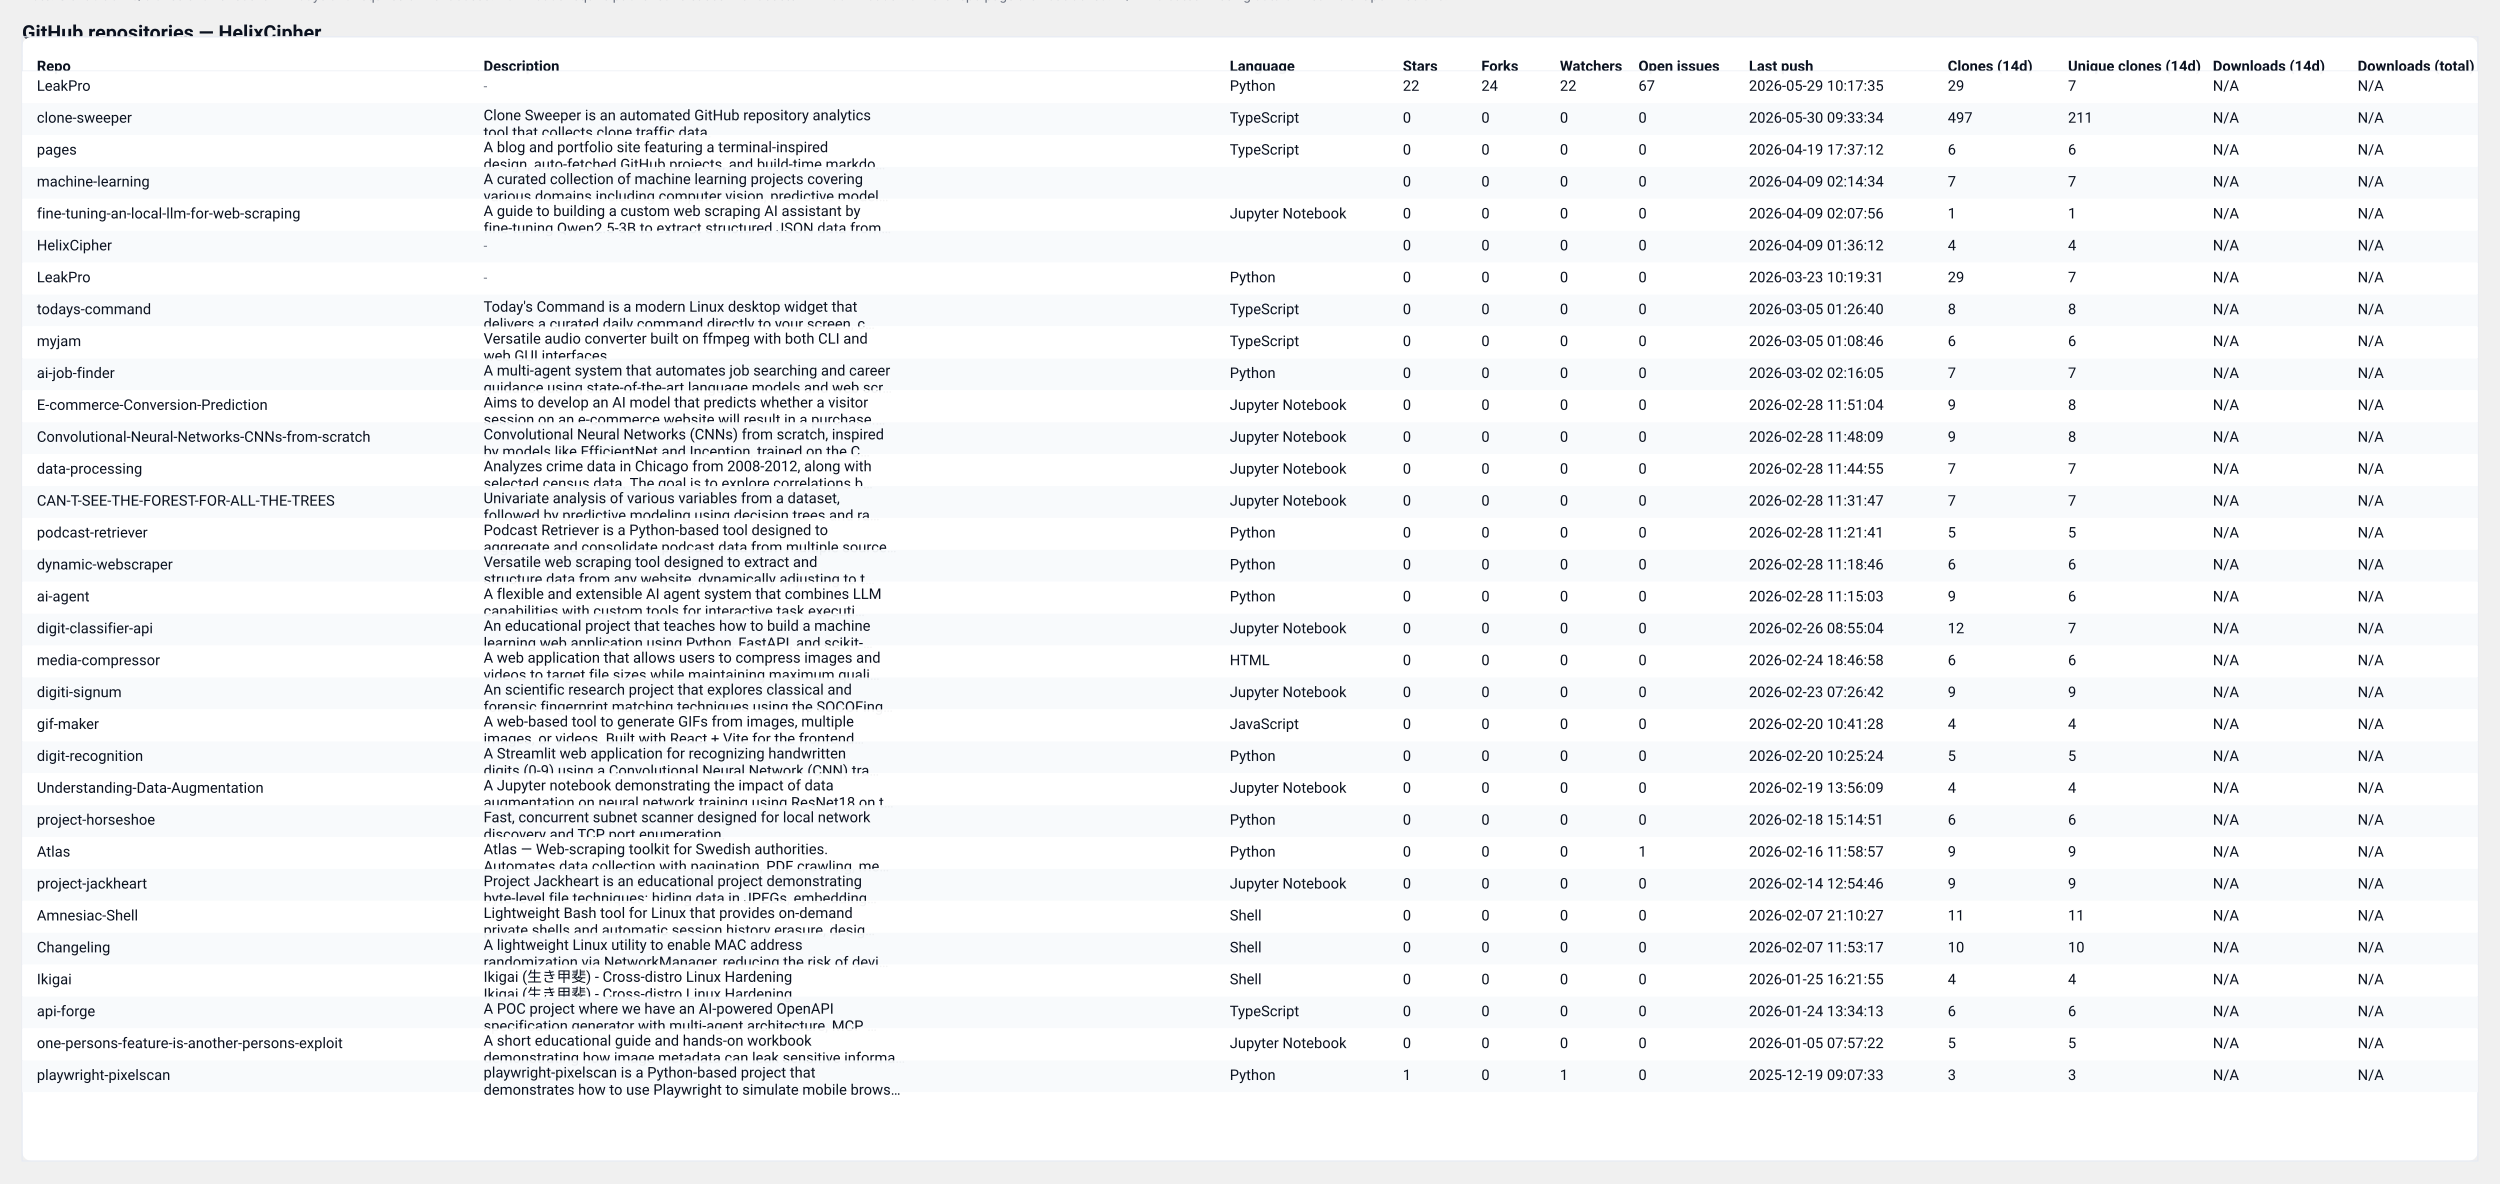
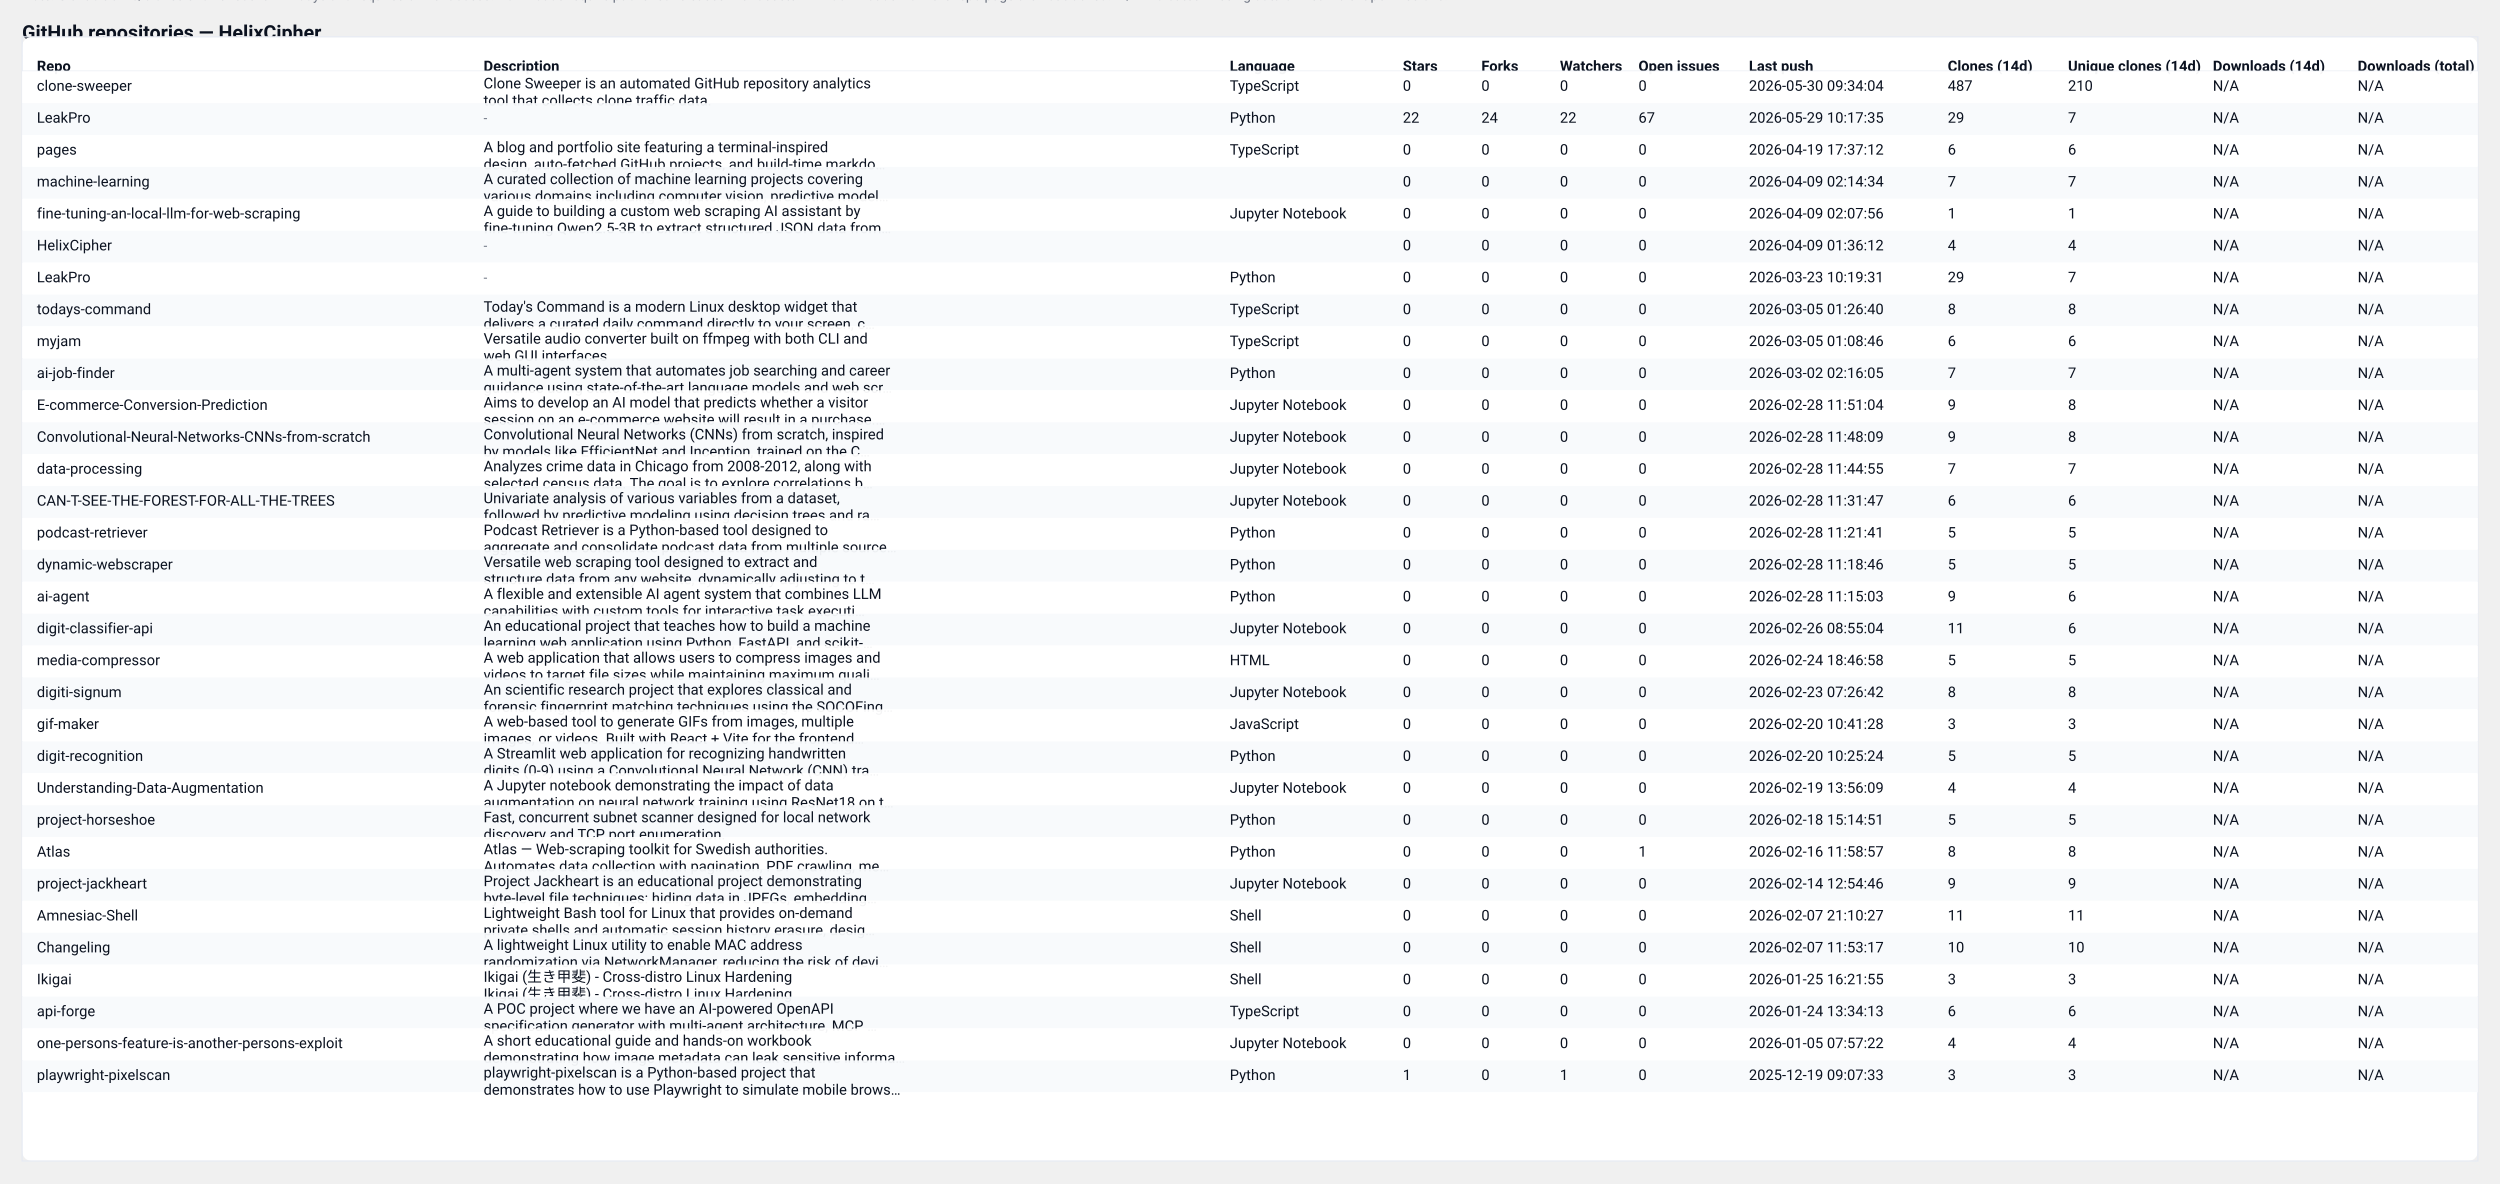
<svg xmlns="http://www.w3.org/2000/svg" width="2037" height="964" viewBox="0 0 2037 964" role="img" aria-label="GitHub repository clones table">
  <style>
  .card { font-family: "Segoe UI", Roboto, "Helvetica Neue", Arial, sans-serif; }
  .title { font-weight:700; font-size:16px; fill: #0b1220; }
  .meta  { font-size:12px; fill:#374151; opacity:0.9; }
  .th    { font-size:12px; font-weight:700; fill:#0b1220; }
  .td    { font-size:12px; fill:#0b1220; }
  .muted { font-size:11px; fill:#6b7280; }
  .row-even { fill: #ffffff; }
  .row-odd  { fill: #f8fafc; }
  .table-border { stroke: #e6eaf2; stroke-width: 1; fill: none; }
  @media (prefers-color-scheme: dark) {
    .title, .meta, .th, .td, .muted { fill: #ffffff; }
    .row-even { fill: #0b1220; }
    .row-odd  { fill: #071026; }
    .table-border { stroke: #0f172a; }
  }
</style>
  <text x="18" y="32" class="title card">GitHub repositories — HelixCipher</text>
-   <text x="18" y="50" class="meta card">Generated: 2026-05-30T09:34:02.924627Z · Mode: Public repos only · Repos: 32 · Clones: 749 · Downloads: 0</text>
+   <text x="18" y="50" class="meta card">Generated: 2026-05-31T06:10:23.163268Z · Mode: Public repos only · Repos: 32 · Clones: 729 · Downloads: 0</text>
  <rect x="18" y="30" width="2001" height="916" rx="8" class="row-even" />
  <rect x="18" y="30" width="2001" height="916" class="table-border" />
  <text x="30" y="58" class="th card">Repo</text>
  <text x="394" y="58" class="th card">Description</text>
  <text x="1002" y="58" class="th card">Language</text>
  <text x="1143" y="58" class="th card">Stars</text>
  <text x="1207" y="58" class="th card">Forks</text>
  <text x="1271" y="58" class="th card">Watchers</text>
  <text x="1335" y="58" class="th card">Open issues</text>
  <text x="1425" y="58" class="th card">Last push</text>
  <text x="1587" y="58" class="th card">Clones (14d)</text>
  <text x="1685" y="58" class="th card">Unique clones (14d)</text>
  <text x="1803" y="58" class="th card">Downloads (14d)</text>
  <text x="1921" y="58" class="th card">Downloads (total)</text>
  <line x1="18" y1="58" x2="2019" y2="58" stroke="#e6eaf2" />
  <rect x="18" y="58" width="2001" height="26" class="row-even" opacity="0.95" />
-   <text x="30" y="74" class="td card">LeakPro</text>
-   <text x="394" y="74" class="muted card">-</text>
-   <text x="1002" y="74" class="td card">Python</text>
-   <text x="1143" y="74" class="td card">22</text>
-   <text x="1207" y="74" class="td card">24</text>
-   <text x="1271" y="74" class="td card">22</text>
-   <text x="1335" y="74" class="td card">67</text>
-   <text x="1425" y="74" class="td card">2026-05-29 10:17:35</text>
-   <text x="1587" y="74" class="td card">29</text>
-   <text x="1685" y="74" class="td card">7</text>
+   <text x="30" y="74" class="td card">clone-sweeper</text>
+   <text x="394" y="72" class="td card">Clone Sweeper is an automated GitHub repository analytics</text>
+   <text x="394" y="86" class="td card">tool that collects clone traffic data.</text>
+   <text x="1002" y="74" class="td card">TypeScript</text>
+   <text x="1143" y="74" class="td card">0</text>
+   <text x="1207" y="74" class="td card">0</text>
+   <text x="1271" y="74" class="td card">0</text>
+   <text x="1335" y="74" class="td card">0</text>
+   <text x="1425" y="74" class="td card">2026-05-30 09:34:04</text>
+   <text x="1587" y="74" class="td card">487</text>
+   <text x="1685" y="74" class="td card">210</text>
  <text x="1803" y="74" class="td card">N/A</text>
  <text x="1921" y="74" class="td card">N/A</text>
  <rect x="18" y="84" width="2001" height="26" class="row-odd" opacity="0.95" />
-   <text x="30" y="100" class="td card">clone-sweeper</text>
-   <text x="394" y="98" class="td card">Clone Sweeper is an automated GitHub repository analytics</text>
-   <text x="394" y="112" class="td card">tool that collects clone traffic data.</text>
-   <text x="1002" y="100" class="td card">TypeScript</text>
-   <text x="1143" y="100" class="td card">0</text>
-   <text x="1207" y="100" class="td card">0</text>
-   <text x="1271" y="100" class="td card">0</text>
-   <text x="1335" y="100" class="td card">0</text>
-   <text x="1425" y="100" class="td card">2026-05-30 09:33:34</text>
-   <text x="1587" y="100" class="td card">497</text>
-   <text x="1685" y="100" class="td card">211</text>
+   <text x="30" y="100" class="td card">LeakPro</text>
+   <text x="394" y="100" class="muted card">-</text>
+   <text x="1002" y="100" class="td card">Python</text>
+   <text x="1143" y="100" class="td card">22</text>
+   <text x="1207" y="100" class="td card">24</text>
+   <text x="1271" y="100" class="td card">22</text>
+   <text x="1335" y="100" class="td card">67</text>
+   <text x="1425" y="100" class="td card">2026-05-29 10:17:35</text>
+   <text x="1587" y="100" class="td card">29</text>
+   <text x="1685" y="100" class="td card">7</text>
  <text x="1803" y="100" class="td card">N/A</text>
  <text x="1921" y="100" class="td card">N/A</text>
  <rect x="18" y="110" width="2001" height="26" class="row-even" opacity="0.95" />
  <text x="30" y="126" class="td card">pages</text>
  <text x="394" y="124" class="td card">A blog and portfolio site featuring a terminal-inspired</text>
  <text x="394" y="138" class="td card">design, auto-fetched GitHub projects, and build-time markdo…</text>
  <text x="1002" y="126" class="td card">TypeScript</text>
  <text x="1143" y="126" class="td card">0</text>
  <text x="1207" y="126" class="td card">0</text>
  <text x="1271" y="126" class="td card">0</text>
  <text x="1335" y="126" class="td card">0</text>
  <text x="1425" y="126" class="td card">2026-04-19 17:37:12</text>
  <text x="1587" y="126" class="td card">6</text>
  <text x="1685" y="126" class="td card">6</text>
  <text x="1803" y="126" class="td card">N/A</text>
  <text x="1921" y="126" class="td card">N/A</text>
  <rect x="18" y="136" width="2001" height="26" class="row-odd" opacity="0.95" />
  <text x="30" y="152" class="td card">machine-learning</text>
  <text x="394" y="150" class="td card">A curated collection of machine learning projects covering</text>
  <text x="394" y="164" class="td card">various domains including computer vision, predictive model…</text>
  <text x="1002" y="152" class="td card" />
  <text x="1143" y="152" class="td card">0</text>
  <text x="1207" y="152" class="td card">0</text>
  <text x="1271" y="152" class="td card">0</text>
  <text x="1335" y="152" class="td card">0</text>
  <text x="1425" y="152" class="td card">2026-04-09 02:14:34</text>
  <text x="1587" y="152" class="td card">7</text>
  <text x="1685" y="152" class="td card">7</text>
  <text x="1803" y="152" class="td card">N/A</text>
  <text x="1921" y="152" class="td card">N/A</text>
  <rect x="18" y="162" width="2001" height="26" class="row-even" opacity="0.95" />
  <text x="30" y="178" class="td card">fine-tuning-an-local-llm-for-web-scraping</text>
  <text x="394" y="176" class="td card">A guide to building a custom web scraping AI assistant by</text>
  <text x="394" y="190" class="td card">fine-tuning Qwen2.5-3B to extract structured JSON data from…</text>
  <text x="1002" y="178" class="td card">Jupyter Notebook</text>
  <text x="1143" y="178" class="td card">0</text>
  <text x="1207" y="178" class="td card">0</text>
  <text x="1271" y="178" class="td card">0</text>
  <text x="1335" y="178" class="td card">0</text>
  <text x="1425" y="178" class="td card">2026-04-09 02:07:56</text>
  <text x="1587" y="178" class="td card">1</text>
  <text x="1685" y="178" class="td card">1</text>
  <text x="1803" y="178" class="td card">N/A</text>
  <text x="1921" y="178" class="td card">N/A</text>
  <rect x="18" y="188" width="2001" height="26" class="row-odd" opacity="0.95" />
  <text x="30" y="204" class="td card">HelixCipher</text>
  <text x="394" y="204" class="muted card">-</text>
  <text x="1002" y="204" class="td card" />
  <text x="1143" y="204" class="td card">0</text>
  <text x="1207" y="204" class="td card">0</text>
  <text x="1271" y="204" class="td card">0</text>
  <text x="1335" y="204" class="td card">0</text>
  <text x="1425" y="204" class="td card">2026-04-09 01:36:12</text>
  <text x="1587" y="204" class="td card">4</text>
  <text x="1685" y="204" class="td card">4</text>
  <text x="1803" y="204" class="td card">N/A</text>
  <text x="1921" y="204" class="td card">N/A</text>
  <rect x="18" y="214" width="2001" height="26" class="row-even" opacity="0.95" />
  <text x="30" y="230" class="td card">LeakPro</text>
  <text x="394" y="230" class="muted card">-</text>
  <text x="1002" y="230" class="td card">Python</text>
  <text x="1143" y="230" class="td card">0</text>
  <text x="1207" y="230" class="td card">0</text>
  <text x="1271" y="230" class="td card">0</text>
  <text x="1335" y="230" class="td card">0</text>
  <text x="1425" y="230" class="td card">2026-03-23 10:19:31</text>
  <text x="1587" y="230" class="td card">29</text>
  <text x="1685" y="230" class="td card">7</text>
  <text x="1803" y="230" class="td card">N/A</text>
  <text x="1921" y="230" class="td card">N/A</text>
  <rect x="18" y="240" width="2001" height="26" class="row-odd" opacity="0.95" />
  <text x="30" y="256" class="td card">todays-command</text>
  <text x="394" y="254" class="td card">Today's Command is a modern Linux desktop widget that</text>
  <text x="394" y="268" class="td card">delivers a curated daily command directly to your screen, c…</text>
  <text x="1002" y="256" class="td card">TypeScript</text>
  <text x="1143" y="256" class="td card">0</text>
  <text x="1207" y="256" class="td card">0</text>
  <text x="1271" y="256" class="td card">0</text>
  <text x="1335" y="256" class="td card">0</text>
  <text x="1425" y="256" class="td card">2026-03-05 01:26:40</text>
  <text x="1587" y="256" class="td card">8</text>
  <text x="1685" y="256" class="td card">8</text>
  <text x="1803" y="256" class="td card">N/A</text>
  <text x="1921" y="256" class="td card">N/A</text>
  <rect x="18" y="266" width="2001" height="26" class="row-even" opacity="0.95" />
  <text x="30" y="282" class="td card">myjam</text>
  <text x="394" y="280" class="td card">Versatile audio converter built on ffmpeg with both CLI and</text>
  <text x="394" y="294" class="td card">web GUI interfaces</text>
  <text x="1002" y="282" class="td card">TypeScript</text>
  <text x="1143" y="282" class="td card">0</text>
  <text x="1207" y="282" class="td card">0</text>
  <text x="1271" y="282" class="td card">0</text>
  <text x="1335" y="282" class="td card">0</text>
  <text x="1425" y="282" class="td card">2026-03-05 01:08:46</text>
  <text x="1587" y="282" class="td card">6</text>
  <text x="1685" y="282" class="td card">6</text>
  <text x="1803" y="282" class="td card">N/A</text>
  <text x="1921" y="282" class="td card">N/A</text>
  <rect x="18" y="292" width="2001" height="26" class="row-odd" opacity="0.95" />
  <text x="30" y="308" class="td card">ai-job-finder</text>
  <text x="394" y="306" class="td card">A multi-agent system that automates job searching and career</text>
  <text x="394" y="320" class="td card">guidance using state-of-the-art language models and web scr…</text>
  <text x="1002" y="308" class="td card">Python</text>
  <text x="1143" y="308" class="td card">0</text>
  <text x="1207" y="308" class="td card">0</text>
  <text x="1271" y="308" class="td card">0</text>
  <text x="1335" y="308" class="td card">0</text>
  <text x="1425" y="308" class="td card">2026-03-02 02:16:05</text>
  <text x="1587" y="308" class="td card">7</text>
  <text x="1685" y="308" class="td card">7</text>
  <text x="1803" y="308" class="td card">N/A</text>
  <text x="1921" y="308" class="td card">N/A</text>
  <rect x="18" y="318" width="2001" height="26" class="row-even" opacity="0.95" />
  <text x="30" y="334" class="td card">E-commerce-Conversion-Prediction</text>
  <text x="394" y="332" class="td card">Aims to develop an AI model that predicts whether a visitor</text>
  <text x="394" y="346" class="td card">session on an e-commerce website will result in a purchase.…</text>
  <text x="1002" y="334" class="td card">Jupyter Notebook</text>
  <text x="1143" y="334" class="td card">0</text>
  <text x="1207" y="334" class="td card">0</text>
  <text x="1271" y="334" class="td card">0</text>
  <text x="1335" y="334" class="td card">0</text>
  <text x="1425" y="334" class="td card">2026-02-28 11:51:04</text>
  <text x="1587" y="334" class="td card">9</text>
  <text x="1685" y="334" class="td card">8</text>
  <text x="1803" y="334" class="td card">N/A</text>
  <text x="1921" y="334" class="td card">N/A</text>
  <rect x="18" y="344" width="2001" height="26" class="row-odd" opacity="0.95" />
  <text x="30" y="360" class="td card">Convolutional-Neural-Networks-CNNs-from-scratch</text>
  <text x="394" y="358" class="td card">Convolutional Neural Networks (CNNs) from scratch, inspired</text>
  <text x="394" y="372" class="td card">by models like EfficientNet and Inception, trained on the C…</text>
  <text x="1002" y="360" class="td card">Jupyter Notebook</text>
  <text x="1143" y="360" class="td card">0</text>
  <text x="1207" y="360" class="td card">0</text>
  <text x="1271" y="360" class="td card">0</text>
  <text x="1335" y="360" class="td card">0</text>
  <text x="1425" y="360" class="td card">2026-02-28 11:48:09</text>
  <text x="1587" y="360" class="td card">9</text>
  <text x="1685" y="360" class="td card">8</text>
  <text x="1803" y="360" class="td card">N/A</text>
  <text x="1921" y="360" class="td card">N/A</text>
  <rect x="18" y="370" width="2001" height="26" class="row-even" opacity="0.95" />
  <text x="30" y="386" class="td card">data-processing</text>
  <text x="394" y="384" class="td card">Analyzes crime data in Chicago from 2008-2012, along with</text>
  <text x="394" y="398" class="td card">selected census data. The goal is to explore correlations b…</text>
  <text x="1002" y="386" class="td card">Jupyter Notebook</text>
  <text x="1143" y="386" class="td card">0</text>
  <text x="1207" y="386" class="td card">0</text>
  <text x="1271" y="386" class="td card">0</text>
  <text x="1335" y="386" class="td card">0</text>
  <text x="1425" y="386" class="td card">2026-02-28 11:44:55</text>
  <text x="1587" y="386" class="td card">7</text>
  <text x="1685" y="386" class="td card">7</text>
  <text x="1803" y="386" class="td card">N/A</text>
  <text x="1921" y="386" class="td card">N/A</text>
  <rect x="18" y="396" width="2001" height="26" class="row-odd" opacity="0.95" />
  <text x="30" y="412" class="td card">CAN-T-SEE-THE-FOREST-FOR-ALL-THE-TREES</text>
  <text x="394" y="410" class="td card">Univariate analysis of various variables from a dataset,</text>
  <text x="394" y="424" class="td card">followed by predictive modeling using decision trees and ra…</text>
  <text x="1002" y="412" class="td card">Jupyter Notebook</text>
  <text x="1143" y="412" class="td card">0</text>
  <text x="1207" y="412" class="td card">0</text>
  <text x="1271" y="412" class="td card">0</text>
  <text x="1335" y="412" class="td card">0</text>
  <text x="1425" y="412" class="td card">2026-02-28 11:31:47</text>
-   <text x="1587" y="412" class="td card">7</text>
-   <text x="1685" y="412" class="td card">7</text>
+   <text x="1587" y="412" class="td card">6</text>
+   <text x="1685" y="412" class="td card">6</text>
  <text x="1803" y="412" class="td card">N/A</text>
  <text x="1921" y="412" class="td card">N/A</text>
  <rect x="18" y="422" width="2001" height="26" class="row-even" opacity="0.95" />
  <text x="30" y="438" class="td card">podcast-retriever</text>
  <text x="394" y="436" class="td card">Podcast Retriever is a Python-based tool designed to</text>
  <text x="394" y="450" class="td card">aggregate and consolidate podcast data from multiple source…</text>
  <text x="1002" y="438" class="td card">Python</text>
  <text x="1143" y="438" class="td card">0</text>
  <text x="1207" y="438" class="td card">0</text>
  <text x="1271" y="438" class="td card">0</text>
  <text x="1335" y="438" class="td card">0</text>
  <text x="1425" y="438" class="td card">2026-02-28 11:21:41</text>
  <text x="1587" y="438" class="td card">5</text>
  <text x="1685" y="438" class="td card">5</text>
  <text x="1803" y="438" class="td card">N/A</text>
  <text x="1921" y="438" class="td card">N/A</text>
  <rect x="18" y="448" width="2001" height="26" class="row-odd" opacity="0.95" />
  <text x="30" y="464" class="td card">dynamic-webscraper</text>
  <text x="394" y="462" class="td card">Versatile web scraping tool designed to extract and</text>
  <text x="394" y="476" class="td card">structure data from any website, dynamically adjusting to t…</text>
  <text x="1002" y="464" class="td card">Python</text>
  <text x="1143" y="464" class="td card">0</text>
  <text x="1207" y="464" class="td card">0</text>
  <text x="1271" y="464" class="td card">0</text>
  <text x="1335" y="464" class="td card">0</text>
  <text x="1425" y="464" class="td card">2026-02-28 11:18:46</text>
-   <text x="1587" y="464" class="td card">6</text>
-   <text x="1685" y="464" class="td card">6</text>
+   <text x="1587" y="464" class="td card">5</text>
+   <text x="1685" y="464" class="td card">5</text>
  <text x="1803" y="464" class="td card">N/A</text>
  <text x="1921" y="464" class="td card">N/A</text>
  <rect x="18" y="474" width="2001" height="26" class="row-even" opacity="0.95" />
  <text x="30" y="490" class="td card">ai-agent</text>
  <text x="394" y="488" class="td card">A flexible and extensible AI agent system that combines LLM</text>
  <text x="394" y="502" class="td card">capabilities with custom tools for interactive task executi…</text>
  <text x="1002" y="490" class="td card">Python</text>
  <text x="1143" y="490" class="td card">0</text>
  <text x="1207" y="490" class="td card">0</text>
  <text x="1271" y="490" class="td card">0</text>
  <text x="1335" y="490" class="td card">0</text>
  <text x="1425" y="490" class="td card">2026-02-28 11:15:03</text>
  <text x="1587" y="490" class="td card">9</text>
  <text x="1685" y="490" class="td card">6</text>
  <text x="1803" y="490" class="td card">N/A</text>
  <text x="1921" y="490" class="td card">N/A</text>
  <rect x="18" y="500" width="2001" height="26" class="row-odd" opacity="0.95" />
  <text x="30" y="516" class="td card">digit-classifier-api</text>
  <text x="394" y="514" class="td card">An educational project that teaches how to build a machine</text>
  <text x="394" y="528" class="td card">learning web application using Python, FastAPI, and scikit-…</text>
  <text x="1002" y="516" class="td card">Jupyter Notebook</text>
  <text x="1143" y="516" class="td card">0</text>
  <text x="1207" y="516" class="td card">0</text>
  <text x="1271" y="516" class="td card">0</text>
  <text x="1335" y="516" class="td card">0</text>
  <text x="1425" y="516" class="td card">2026-02-26 08:55:04</text>
-   <text x="1587" y="516" class="td card">12</text>
-   <text x="1685" y="516" class="td card">7</text>
+   <text x="1587" y="516" class="td card">11</text>
+   <text x="1685" y="516" class="td card">6</text>
  <text x="1803" y="516" class="td card">N/A</text>
  <text x="1921" y="516" class="td card">N/A</text>
  <rect x="18" y="526" width="2001" height="26" class="row-even" opacity="0.95" />
  <text x="30" y="542" class="td card">media-compressor</text>
  <text x="394" y="540" class="td card">A web application that allows users to compress images and</text>
  <text x="394" y="554" class="td card">videos to target file sizes while maintaining maximum quali…</text>
  <text x="1002" y="542" class="td card">HTML</text>
  <text x="1143" y="542" class="td card">0</text>
  <text x="1207" y="542" class="td card">0</text>
  <text x="1271" y="542" class="td card">0</text>
  <text x="1335" y="542" class="td card">0</text>
  <text x="1425" y="542" class="td card">2026-02-24 18:46:58</text>
-   <text x="1587" y="542" class="td card">6</text>
-   <text x="1685" y="542" class="td card">6</text>
+   <text x="1587" y="542" class="td card">5</text>
+   <text x="1685" y="542" class="td card">5</text>
  <text x="1803" y="542" class="td card">N/A</text>
  <text x="1921" y="542" class="td card">N/A</text>
  <rect x="18" y="552" width="2001" height="26" class="row-odd" opacity="0.95" />
  <text x="30" y="568" class="td card">digiti-signum</text>
  <text x="394" y="566" class="td card">An scientific research project that explores classical and</text>
  <text x="394" y="580" class="td card">forensic fingerprint matching techniques using the SOCOFing…</text>
  <text x="1002" y="568" class="td card">Jupyter Notebook</text>
  <text x="1143" y="568" class="td card">0</text>
  <text x="1207" y="568" class="td card">0</text>
  <text x="1271" y="568" class="td card">0</text>
  <text x="1335" y="568" class="td card">0</text>
  <text x="1425" y="568" class="td card">2026-02-23 07:26:42</text>
-   <text x="1587" y="568" class="td card">9</text>
-   <text x="1685" y="568" class="td card">9</text>
+   <text x="1587" y="568" class="td card">8</text>
+   <text x="1685" y="568" class="td card">8</text>
  <text x="1803" y="568" class="td card">N/A</text>
  <text x="1921" y="568" class="td card">N/A</text>
  <rect x="18" y="578" width="2001" height="26" class="row-even" opacity="0.95" />
  <text x="30" y="594" class="td card">gif-maker</text>
  <text x="394" y="592" class="td card">A web-based tool to generate GIFs from images, multiple</text>
  <text x="394" y="606" class="td card">images, or videos. Built with React + Vite for the frontend…</text>
  <text x="1002" y="594" class="td card">JavaScript</text>
  <text x="1143" y="594" class="td card">0</text>
  <text x="1207" y="594" class="td card">0</text>
  <text x="1271" y="594" class="td card">0</text>
  <text x="1335" y="594" class="td card">0</text>
  <text x="1425" y="594" class="td card">2026-02-20 10:41:28</text>
-   <text x="1587" y="594" class="td card">4</text>
-   <text x="1685" y="594" class="td card">4</text>
+   <text x="1587" y="594" class="td card">3</text>
+   <text x="1685" y="594" class="td card">3</text>
  <text x="1803" y="594" class="td card">N/A</text>
  <text x="1921" y="594" class="td card">N/A</text>
  <rect x="18" y="604" width="2001" height="26" class="row-odd" opacity="0.95" />
  <text x="30" y="620" class="td card">digit-recognition</text>
  <text x="394" y="618" class="td card">A Streamlit web application for recognizing handwritten</text>
  <text x="394" y="632" class="td card">digits (0-9) using a Convolutional Neural Network (CNN) tra…</text>
  <text x="1002" y="620" class="td card">Python</text>
  <text x="1143" y="620" class="td card">0</text>
  <text x="1207" y="620" class="td card">0</text>
  <text x="1271" y="620" class="td card">0</text>
  <text x="1335" y="620" class="td card">0</text>
  <text x="1425" y="620" class="td card">2026-02-20 10:25:24</text>
  <text x="1587" y="620" class="td card">5</text>
  <text x="1685" y="620" class="td card">5</text>
  <text x="1803" y="620" class="td card">N/A</text>
  <text x="1921" y="620" class="td card">N/A</text>
  <rect x="18" y="630" width="2001" height="26" class="row-even" opacity="0.95" />
  <text x="30" y="646" class="td card">Understanding-Data-Augmentation</text>
  <text x="394" y="644" class="td card">A Jupyter notebook demonstrating the impact of data</text>
  <text x="394" y="658" class="td card">augmentation on neural network training using ResNet18 on t…</text>
  <text x="1002" y="646" class="td card">Jupyter Notebook</text>
  <text x="1143" y="646" class="td card">0</text>
  <text x="1207" y="646" class="td card">0</text>
  <text x="1271" y="646" class="td card">0</text>
  <text x="1335" y="646" class="td card">0</text>
  <text x="1425" y="646" class="td card">2026-02-19 13:56:09</text>
  <text x="1587" y="646" class="td card">4</text>
  <text x="1685" y="646" class="td card">4</text>
  <text x="1803" y="646" class="td card">N/A</text>
  <text x="1921" y="646" class="td card">N/A</text>
  <rect x="18" y="656" width="2001" height="26" class="row-odd" opacity="0.95" />
  <text x="30" y="672" class="td card">project-horseshoe</text>
  <text x="394" y="670" class="td card">Fast, concurrent subnet scanner designed for local network</text>
  <text x="394" y="684" class="td card">discovery and TCP port enumeration.</text>
  <text x="1002" y="672" class="td card">Python</text>
  <text x="1143" y="672" class="td card">0</text>
  <text x="1207" y="672" class="td card">0</text>
  <text x="1271" y="672" class="td card">0</text>
  <text x="1335" y="672" class="td card">0</text>
  <text x="1425" y="672" class="td card">2026-02-18 15:14:51</text>
-   <text x="1587" y="672" class="td card">6</text>
-   <text x="1685" y="672" class="td card">6</text>
+   <text x="1587" y="672" class="td card">5</text>
+   <text x="1685" y="672" class="td card">5</text>
  <text x="1803" y="672" class="td card">N/A</text>
  <text x="1921" y="672" class="td card">N/A</text>
  <rect x="18" y="682" width="2001" height="26" class="row-even" opacity="0.95" />
  <text x="30" y="698" class="td card">Atlas</text>
  <text x="394" y="696" class="td card">Atlas — Web-scraping toolkit for Swedish authorities.</text>
  <text x="394" y="710" class="td card">Automates data collection with pagination, PDF crawling, me…</text>
  <text x="1002" y="698" class="td card">Python</text>
  <text x="1143" y="698" class="td card">0</text>
  <text x="1207" y="698" class="td card">0</text>
  <text x="1271" y="698" class="td card">0</text>
  <text x="1335" y="698" class="td card">1</text>
  <text x="1425" y="698" class="td card">2026-02-16 11:58:57</text>
-   <text x="1587" y="698" class="td card">9</text>
-   <text x="1685" y="698" class="td card">9</text>
+   <text x="1587" y="698" class="td card">8</text>
+   <text x="1685" y="698" class="td card">8</text>
  <text x="1803" y="698" class="td card">N/A</text>
  <text x="1921" y="698" class="td card">N/A</text>
  <rect x="18" y="708" width="2001" height="26" class="row-odd" opacity="0.95" />
  <text x="30" y="724" class="td card">project-jackheart</text>
  <text x="394" y="722" class="td card">Project Jackheart is an educational project demonstrating</text>
  <text x="394" y="736" class="td card">byte-level file techniques: hiding data in JPEGs, embedding…</text>
  <text x="1002" y="724" class="td card">Jupyter Notebook</text>
  <text x="1143" y="724" class="td card">0</text>
  <text x="1207" y="724" class="td card">0</text>
  <text x="1271" y="724" class="td card">0</text>
  <text x="1335" y="724" class="td card">0</text>
  <text x="1425" y="724" class="td card">2026-02-14 12:54:46</text>
  <text x="1587" y="724" class="td card">9</text>
  <text x="1685" y="724" class="td card">9</text>
  <text x="1803" y="724" class="td card">N/A</text>
  <text x="1921" y="724" class="td card">N/A</text>
  <rect x="18" y="734" width="2001" height="26" class="row-even" opacity="0.95" />
  <text x="30" y="750" class="td card">Amnesiac-Shell</text>
  <text x="394" y="748" class="td card">Lightweight Bash tool for Linux that provides on-demand</text>
  <text x="394" y="762" class="td card">private shells and automatic session history erasure, desig…</text>
  <text x="1002" y="750" class="td card">Shell</text>
  <text x="1143" y="750" class="td card">0</text>
  <text x="1207" y="750" class="td card">0</text>
  <text x="1271" y="750" class="td card">0</text>
  <text x="1335" y="750" class="td card">0</text>
  <text x="1425" y="750" class="td card">2026-02-07 21:10:27</text>
  <text x="1587" y="750" class="td card">11</text>
  <text x="1685" y="750" class="td card">11</text>
  <text x="1803" y="750" class="td card">N/A</text>
  <text x="1921" y="750" class="td card">N/A</text>
  <rect x="18" y="760" width="2001" height="26" class="row-odd" opacity="0.95" />
  <text x="30" y="776" class="td card">Changeling</text>
  <text x="394" y="774" class="td card">A lightweight Linux utility to enable MAC address</text>
  <text x="394" y="788" class="td card">randomization via NetworkManager, reducing the risk of devi…</text>
  <text x="1002" y="776" class="td card">Shell</text>
  <text x="1143" y="776" class="td card">0</text>
  <text x="1207" y="776" class="td card">0</text>
  <text x="1271" y="776" class="td card">0</text>
  <text x="1335" y="776" class="td card">0</text>
  <text x="1425" y="776" class="td card">2026-02-07 11:53:17</text>
  <text x="1587" y="776" class="td card">10</text>
  <text x="1685" y="776" class="td card">10</text>
  <text x="1803" y="776" class="td card">N/A</text>
  <text x="1921" y="776" class="td card">N/A</text>
  <rect x="18" y="786" width="2001" height="26" class="row-even" opacity="0.95" />
  <text x="30" y="802" class="td card">Ikigai</text>
  <text x="394" y="800" class="td card">Ikigai (生き甲斐) - Cross-distro Linux Hardening</text>
  <text x="394" y="814" class="td card">Ikigai (生き甲斐) - Cross-distro Linux Hardening</text>
  <text x="1002" y="802" class="td card">Shell</text>
  <text x="1143" y="802" class="td card">0</text>
  <text x="1207" y="802" class="td card">0</text>
  <text x="1271" y="802" class="td card">0</text>
  <text x="1335" y="802" class="td card">0</text>
  <text x="1425" y="802" class="td card">2026-01-25 16:21:55</text>
-   <text x="1587" y="802" class="td card">4</text>
-   <text x="1685" y="802" class="td card">4</text>
+   <text x="1587" y="802" class="td card">3</text>
+   <text x="1685" y="802" class="td card">3</text>
  <text x="1803" y="802" class="td card">N/A</text>
  <text x="1921" y="802" class="td card">N/A</text>
  <rect x="18" y="812" width="2001" height="26" class="row-odd" opacity="0.95" />
  <text x="30" y="828" class="td card">api-forge</text>
  <text x="394" y="826" class="td card">A POC project where we have an AI-powered OpenAPI</text>
  <text x="394" y="840" class="td card">specification generator with multi-agent architecture, MCP …</text>
  <text x="1002" y="828" class="td card">TypeScript</text>
  <text x="1143" y="828" class="td card">0</text>
  <text x="1207" y="828" class="td card">0</text>
  <text x="1271" y="828" class="td card">0</text>
  <text x="1335" y="828" class="td card">0</text>
  <text x="1425" y="828" class="td card">2026-01-24 13:34:13</text>
  <text x="1587" y="828" class="td card">6</text>
  <text x="1685" y="828" class="td card">6</text>
  <text x="1803" y="828" class="td card">N/A</text>
  <text x="1921" y="828" class="td card">N/A</text>
  <rect x="18" y="838" width="2001" height="26" class="row-even" opacity="0.95" />
  <text x="30" y="854" class="td card">one-persons-feature-is-another-persons-exploit</text>
  <text x="394" y="852" class="td card">A short educational guide and hands-on workbook</text>
  <text x="394" y="866" class="td card">demonstrating how image metadata can leak sensitive informa…</text>
  <text x="1002" y="854" class="td card">Jupyter Notebook</text>
  <text x="1143" y="854" class="td card">0</text>
  <text x="1207" y="854" class="td card">0</text>
  <text x="1271" y="854" class="td card">0</text>
  <text x="1335" y="854" class="td card">0</text>
  <text x="1425" y="854" class="td card">2026-01-05 07:57:22</text>
-   <text x="1587" y="854" class="td card">5</text>
-   <text x="1685" y="854" class="td card">5</text>
+   <text x="1587" y="854" class="td card">4</text>
+   <text x="1685" y="854" class="td card">4</text>
  <text x="1803" y="854" class="td card">N/A</text>
  <text x="1921" y="854" class="td card">N/A</text>
  <rect x="18" y="864" width="2001" height="26" class="row-odd" opacity="0.95" />
  <text x="30" y="880" class="td card">playwright-pixelscan</text>
  <text x="394" y="878" class="td card">playwright-pixelscan is a Python-based project that</text>
  <text x="394" y="892" class="td card">demonstrates how to use Playwright to simulate mobile brows…</text>
  <text x="1002" y="880" class="td card">Python</text>
  <text x="1143" y="880" class="td card">1</text>
  <text x="1207" y="880" class="td card">0</text>
  <text x="1271" y="880" class="td card">1</text>
  <text x="1335" y="880" class="td card">0</text>
  <text x="1425" y="880" class="td card">2025-12-19 09:07:33</text>
  <text x="1587" y="880" class="td card">3</text>
  <text x="1685" y="880" class="td card">3</text>
  <text x="1803" y="880" class="td card">N/A</text>
  <text x="1921" y="880" class="td card">N/A</text>
  <text x="18" y="" class="muted card">Note: GitHub traffic/clones shows recent ~14 days and requires owner access. Downloads require published releases with assets - ZIP downloads from the repo page are not tracked. 'N/A' indicates missing data or insufficient permissions.</text>
</svg>
